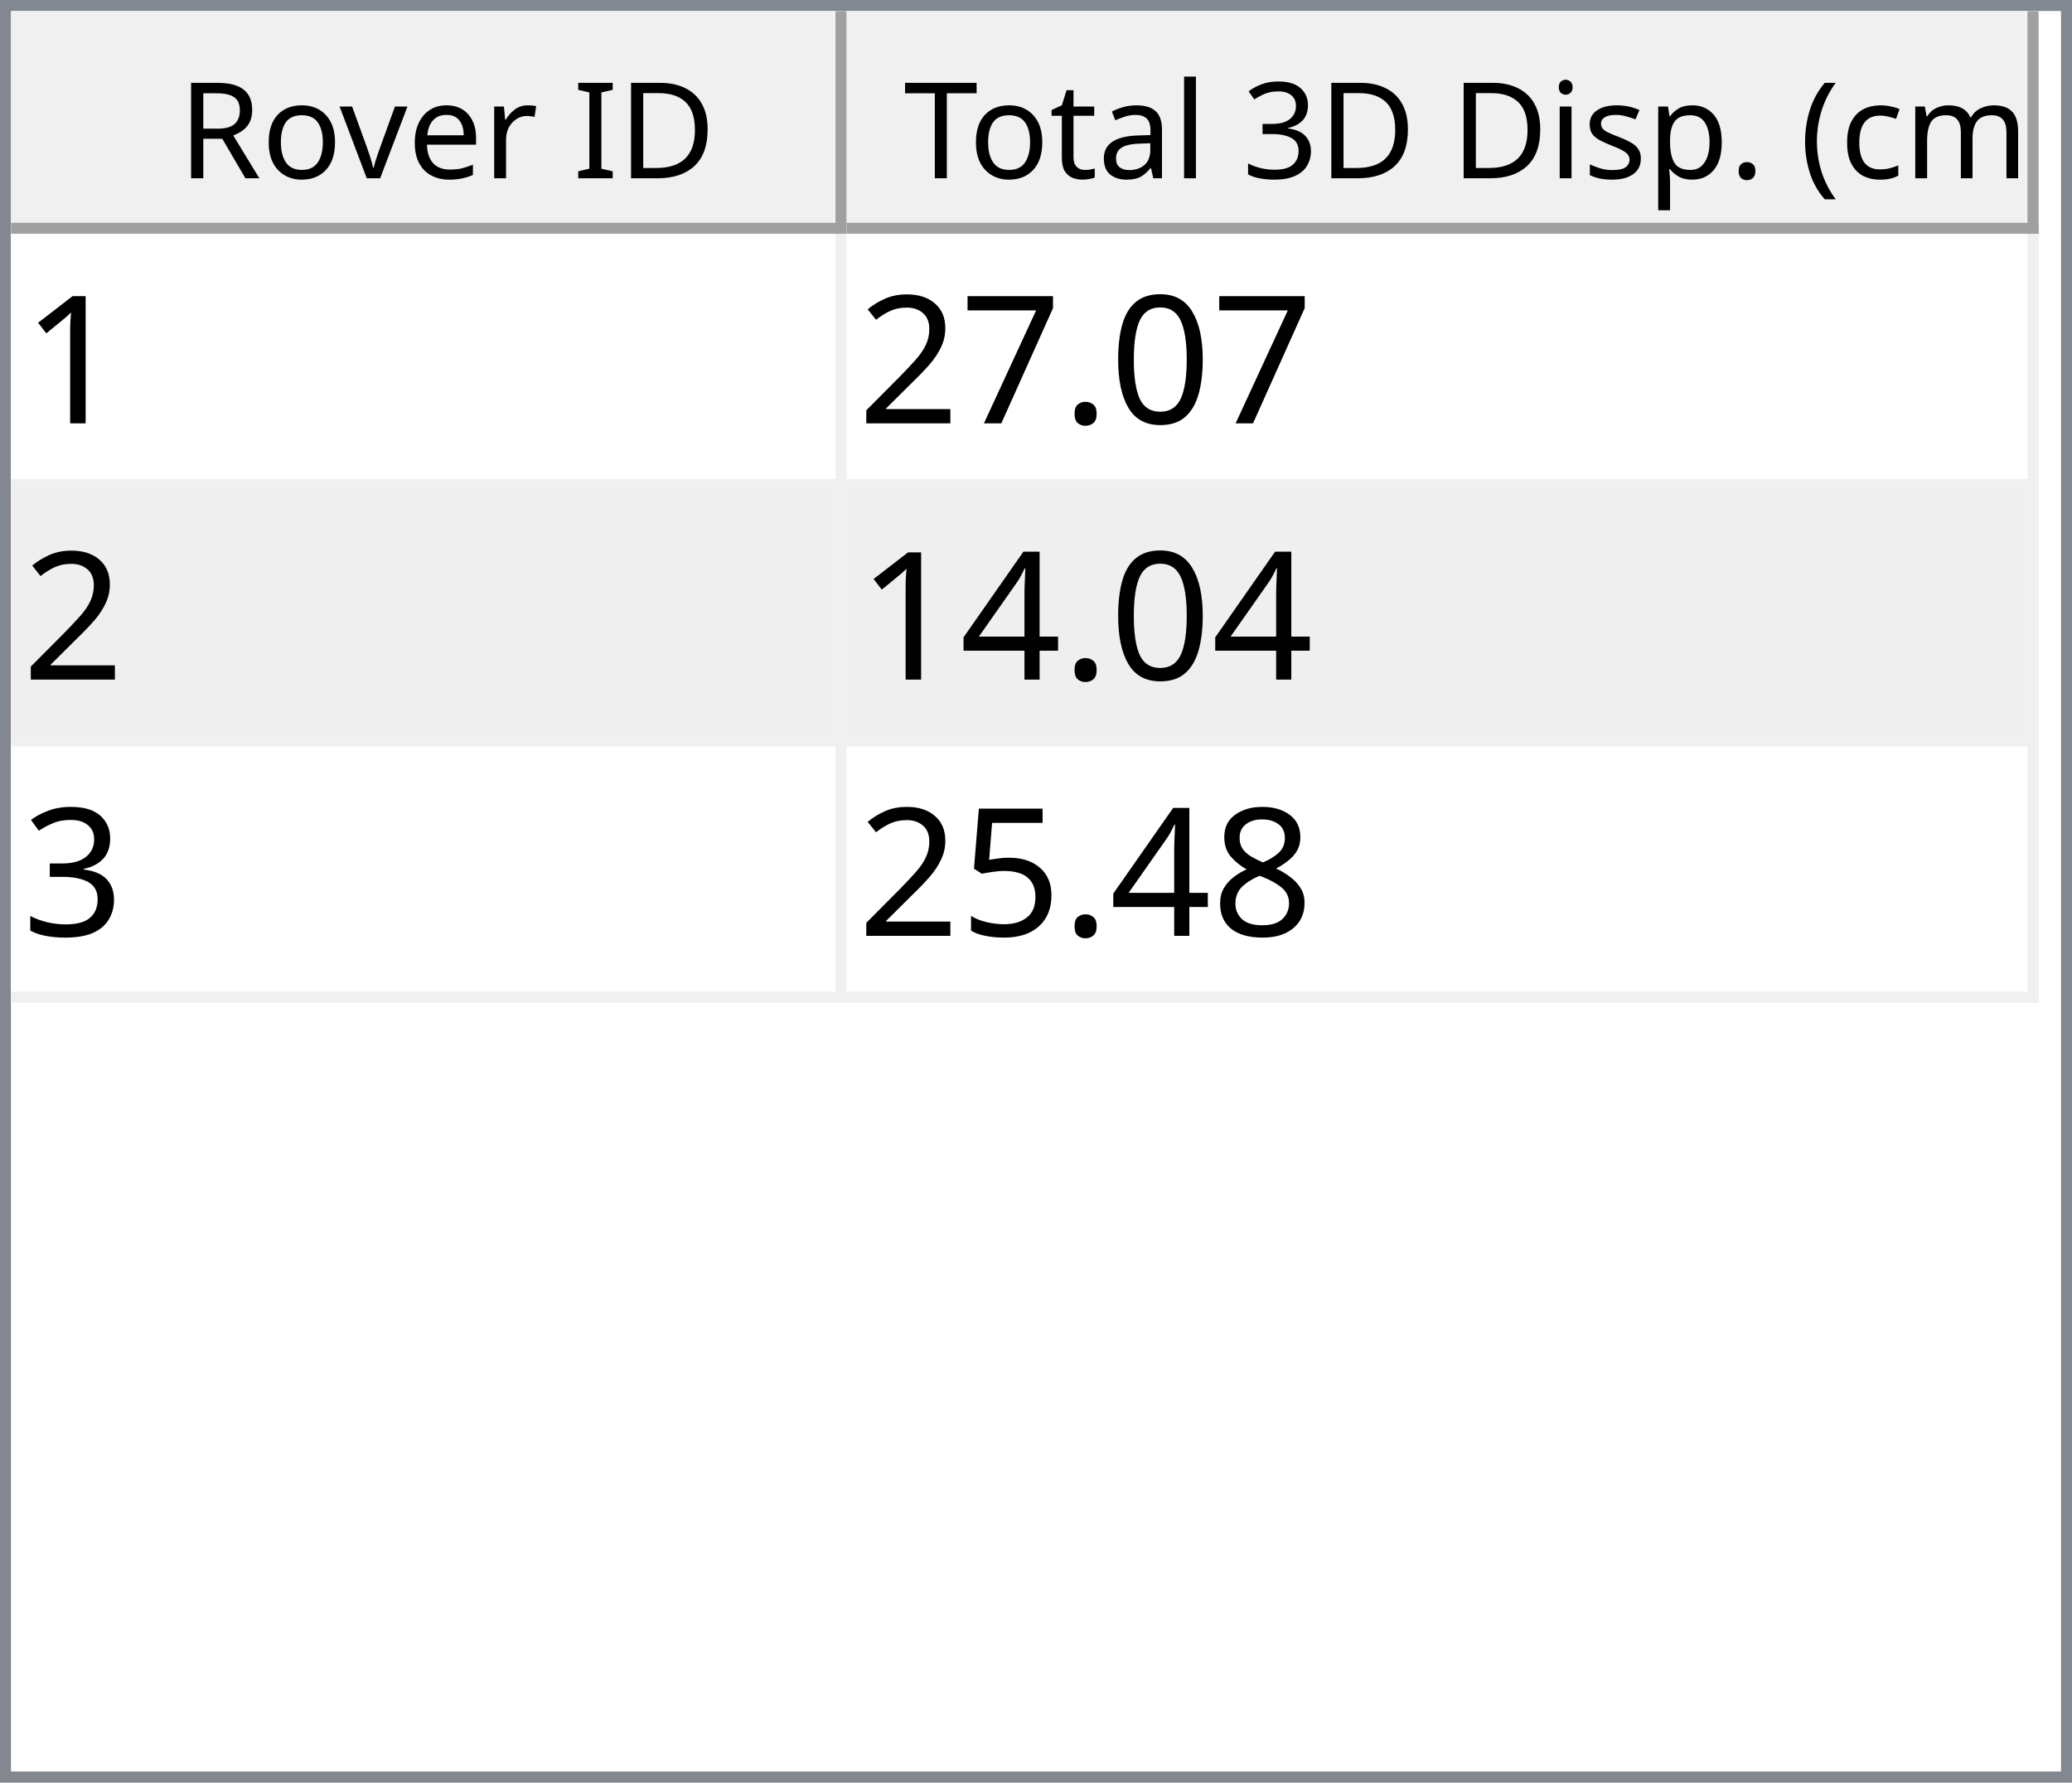
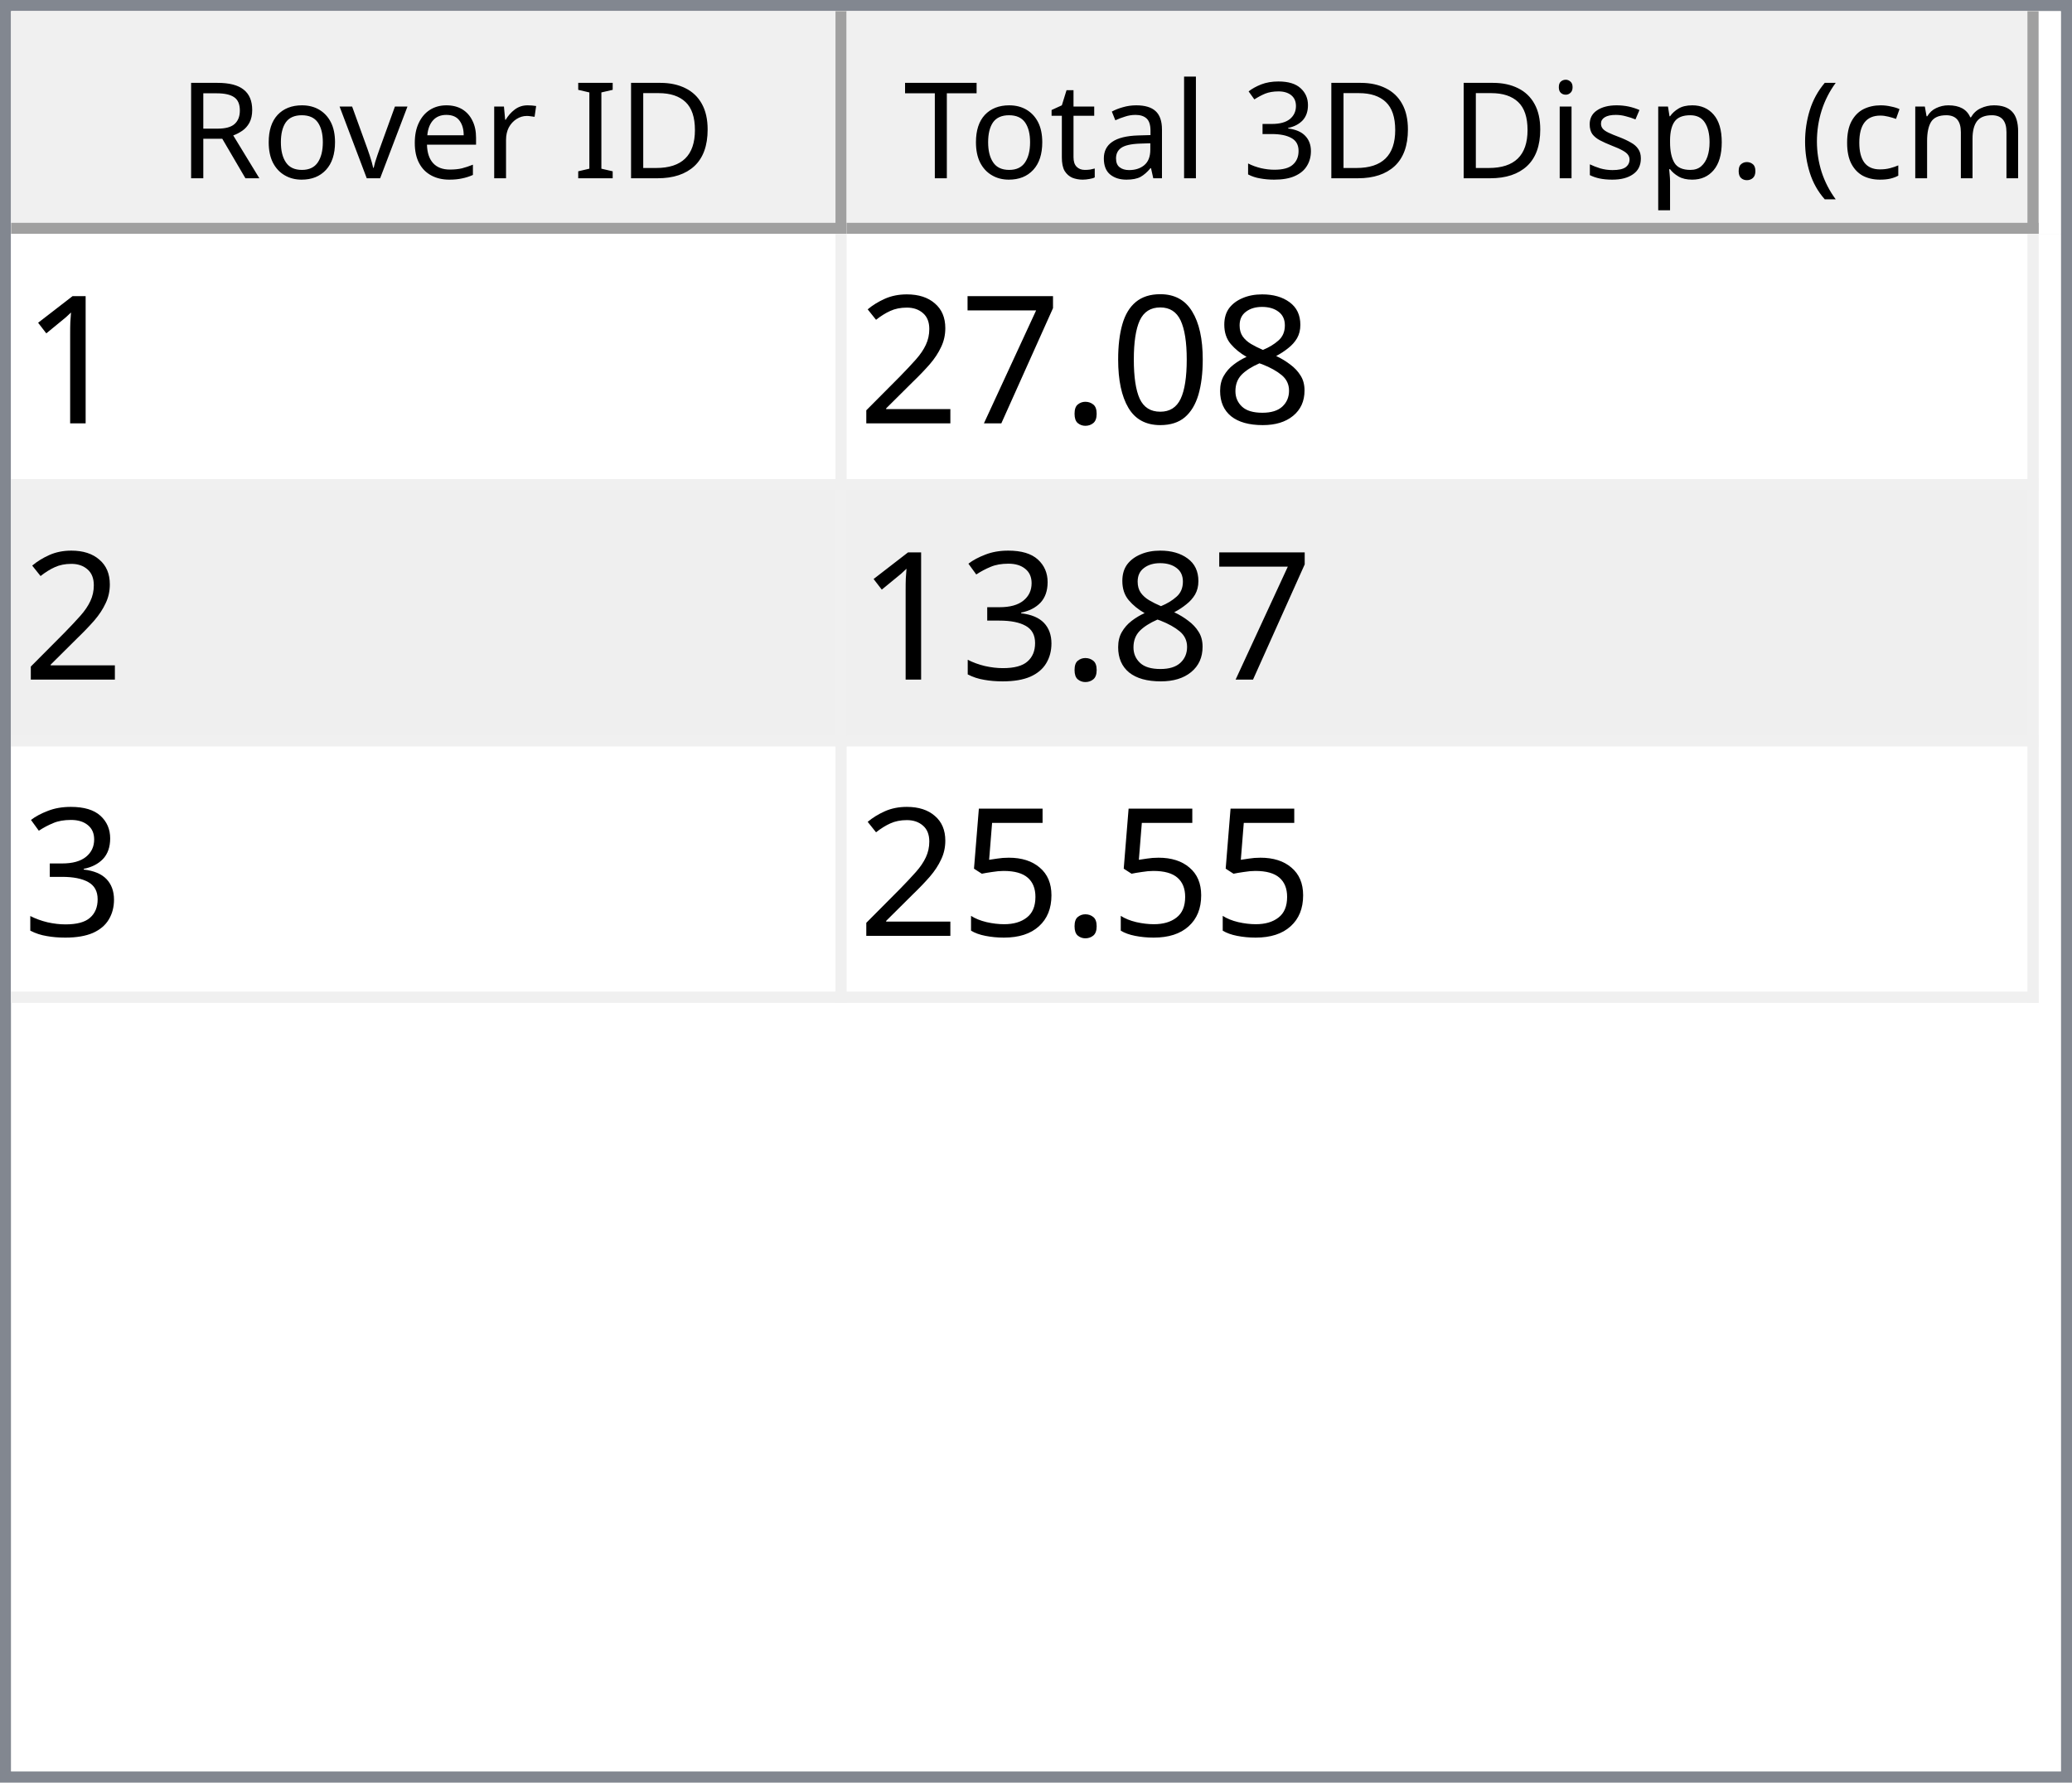
<svg xmlns="http://www.w3.org/2000/svg" style="fill-opacity:1; color-rendering:auto; color-interpolation:auto; text-rendering:auto; stroke:black; stroke-linecap:square; stroke-miterlimit:10; shape-rendering:auto; stroke-opacity:1; fill:black; stroke-dasharray:none; font-weight:normal; stroke-width:1; font-family:'Dialog'; font-style:normal; stroke-linejoin:miter; font-size:12px; stroke-dashoffset:0; image-rendering:auto;" width="186" height="160">
  <defs id="genericDefs" />
  <g>
    <defs id="defs1">
      <clipPath clipPathUnits="userSpaceOnUse" id="clipPath1">
        <path d="M0 0 L186 0 L186 160 L0 160 L0 0 Z" />
      </clipPath>
      <clipPath clipPathUnits="userSpaceOnUse" id="clipPath2">
        <path d="M0 0 L0 160 L186 160 L186 0 Z" />
      </clipPath>
      <clipPath clipPathUnits="userSpaceOnUse" id="clipPath3">
        <path d="M0 0 L0 20 L184 20 L184 0 Z" />
      </clipPath>
      <clipPath clipPathUnits="userSpaceOnUse" id="clipPath4">
        <path d="M0 0 L0 20 L75 20 L75 0 Z" />
      </clipPath>
      <clipPath clipPathUnits="userSpaceOnUse" id="clipPath5">
        <path d="M1 1 L1 19 L74 19 L74 1 Z" />
      </clipPath>
      <clipPath clipPathUnits="userSpaceOnUse" id="clipPath6">
        <path d="M0 0 L0 18 L73 18 L73 0 Z" />
      </clipPath>
      <clipPath clipPathUnits="userSpaceOnUse" id="clipPath7">
        <path d="M-0.5 -0.5 L-0.5 19.5 L74.5 19.5 L74.5 -0.5 Z" />
      </clipPath>
      <clipPath clipPathUnits="userSpaceOnUse" id="clipPath8">
        <path d="M0 0 L0 20 L107 20 L107 0 Z" />
      </clipPath>
      <clipPath clipPathUnits="userSpaceOnUse" id="clipPath9">
        <path d="M1 1 L1 19 L106 19 L106 1 Z" />
      </clipPath>
      <clipPath clipPathUnits="userSpaceOnUse" id="clipPath10">
        <path d="M0 0 L0 18 L105 18 L105 0 Z" />
      </clipPath>
      <clipPath clipPathUnits="userSpaceOnUse" id="clipPath11">
        <path d="M-0.5 -0.5 L-0.5 19.5 L106.5 19.5 L106.5 -0.5 Z" />
      </clipPath>
      <clipPath clipPathUnits="userSpaceOnUse" id="clipPath12">
        <path d="M0 0 L0 138 L184 138 L184 0 Z" />
      </clipPath>
      <clipPath clipPathUnits="userSpaceOnUse" id="clipPath13">
        <path d="M0 0 L0 69 L182 69 L182 0 Z" />
      </clipPath>
      <clipPath clipPathUnits="userSpaceOnUse" id="clipPath14">
        <path d="M-0.5 -0.5 L-0.5 68.5 L181.5 68.5 L181.5 -0.5 Z" />
      </clipPath>
      <clipPath clipPathUnits="userSpaceOnUse" id="clipPath15">
        <path d="M0 0 L0 22 L74 22 L74 0 Z" />
      </clipPath>
      <clipPath clipPathUnits="userSpaceOnUse" id="clipPath16">
        <path d="M0 0 L0 22 L106 22 L106 0 Z" />
      </clipPath>
      <font horiz-adv-x="64.551" id="font1">
        <font-face ascent="107.91" descent="25.098" units-per-em="100" style="font-style:normal; font-family:Segoe UI; font-weight:normal;" />
        <missing-glyph horiz-adv-x="64.551" d="M8.109 0 L8.109 68.266 L56.453 68.266 L56.453 0 L8.109 0 ZM15.328 7.234 L49.219 7.234 L49.219 61.031 L15.328 61.031 L15.328 7.234 Z" />
        <glyph unicode="D" horiz-adv-x="70.117" d="M9.188 0 L9.188 70.016 L28.516 70.016 Q65.531 70.016 65.531 35.891 Q65.531 19.672 55.25 9.836 Q44.969 0 27.734 0 L9.188 0 ZM17.391 62.594 L17.391 7.422 L27.828 7.422 Q41.609 7.422 49.273 14.797 Q56.938 22.172 56.938 35.688 Q56.938 62.594 28.328 62.594 L17.391 62.594 Z" />
        <glyph unicode="I" horiz-adv-x="26.611" d="M17.391 0 L9.188 0 L9.188 70.016 L17.391 70.016 L17.391 0 Z" />
        <glyph unicode=" " horiz-adv-x="27.393" d="" />
        <glyph unicode="r" horiz-adv-x="34.766" d="M34.188 41.891 Q32.078 43.5 28.125 43.5 Q23 43.5 19.555 38.672 Q16.109 33.844 16.109 25.484 L16.109 0 L8.109 0 L8.109 50 L16.109 50 L16.109 39.703 L16.312 39.703 Q18.016 44.969 21.531 47.922 Q25.047 50.875 29.391 50.875 Q32.516 50.875 34.188 50.203 L34.188 41.891 Z" />
        <glyph unicode="e" horiz-adv-x="52.295" d="M48.297 23 L12.984 23 Q13.188 14.656 17.484 10.109 Q21.781 5.562 29.297 5.562 Q37.75 5.562 44.828 11.141 L44.828 3.609 Q38.234 -1.172 27.391 -1.172 Q16.797 -1.172 10.742 5.641 Q4.688 12.453 4.688 24.812 Q4.688 36.469 11.305 43.82 Q17.922 51.172 27.734 51.172 Q37.547 51.172 42.922 44.828 Q48.297 38.484 48.297 27.203 L48.297 23 ZM40.094 29.781 Q40.047 36.719 36.75 40.578 Q33.453 44.438 27.594 44.438 Q21.922 44.438 17.969 40.383 Q14.016 36.328 13.094 29.781 L40.094 29.781 Z" />
        <glyph unicode="v" horiz-adv-x="47.9" d="M47.406 50 L27.484 0 L19.625 0 L0.688 50 L9.469 50 L22.172 13.672 Q23.578 9.672 23.922 6.688 L24.125 6.688 Q24.609 10.453 25.688 13.484 L38.969 50 L47.406 50 Z" />
        <glyph unicode="o" horiz-adv-x="58.594" d="M29 -1.172 Q17.922 -1.172 11.305 5.836 Q4.688 12.844 4.688 24.422 Q4.688 37.016 11.57 44.094 Q18.453 51.172 30.172 51.172 Q41.359 51.172 47.633 44.289 Q53.906 37.406 53.906 25.203 Q53.906 13.234 47.141 6.031 Q40.375 -1.172 29 -1.172 ZM29.594 44.438 Q21.875 44.438 17.383 39.188 Q12.891 33.938 12.891 24.703 Q12.891 15.828 17.43 10.695 Q21.969 5.562 29.594 5.562 Q37.359 5.562 41.531 10.594 Q45.703 15.625 45.703 24.906 Q45.703 34.281 41.531 39.359 Q37.359 44.438 29.594 44.438 Z" />
        <glyph unicode="R" horiz-adv-x="59.814" d="M59.375 0 L49.609 0 L37.891 19.625 Q36.281 22.359 34.766 24.289 Q33.25 26.219 31.664 27.438 Q30.078 28.656 28.25 29.219 Q26.422 29.781 24.125 29.781 L17.391 29.781 L17.391 0 L9.188 0 L9.188 70.016 L30.078 70.016 Q34.672 70.016 38.555 68.867 Q42.438 67.719 45.289 65.375 Q48.141 63.031 49.758 59.547 Q51.375 56.062 51.375 51.375 Q51.375 47.703 50.273 44.656 Q49.172 41.609 47.148 39.211 Q45.125 36.812 42.266 35.133 Q39.406 33.453 35.844 32.516 L35.844 32.328 Q37.594 31.547 38.891 30.547 Q40.188 29.547 41.359 28.18 Q42.531 26.812 43.68 25.078 Q44.828 23.344 46.234 21.047 L59.375 0 ZM17.391 62.594 L17.391 37.203 L28.516 37.203 Q31.594 37.203 34.203 38.133 Q36.812 39.062 38.719 40.797 Q40.625 42.531 41.703 45.047 Q42.781 47.562 42.781 50.688 Q42.781 56.297 39.141 59.445 Q35.5 62.594 28.609 62.594 L17.391 62.594 Z" />
        <glyph unicode=")" horiz-adv-x="30.176" d="M8.297 -15.922 L1.172 -15.922 Q16.406 2.344 16.406 26.812 Q16.406 51.469 1.078 70.016 L8.297 70.016 Q23.531 52.156 23.531 26.703 Q23.531 1.375 8.297 -15.922 Z" />
        <glyph unicode="m" horiz-adv-x="86.133" d="M79.109 0 L71.094 0 L71.094 28.719 Q71.094 37.016 68.531 40.727 Q65.969 44.438 59.906 44.438 Q54.781 44.438 51.195 39.75 Q47.609 35.062 47.609 28.516 L47.609 0 L39.594 0 L39.594 29.688 Q39.594 44.438 28.219 44.438 Q22.953 44.438 19.531 40.016 Q16.109 35.594 16.109 28.516 L16.109 0 L8.109 0 L8.109 50 L16.109 50 L16.109 42.094 L16.312 42.094 Q21.625 51.172 31.844 51.172 Q36.969 51.172 40.773 48.312 Q44.578 45.453 46 40.828 Q51.562 51.172 62.594 51.172 Q79.109 51.172 79.109 30.812 L79.109 0 Z" />
        <glyph unicode="c" horiz-adv-x="46.191" d="M42.188 2.297 Q36.422 -1.172 28.516 -1.172 Q17.828 -1.172 11.258 5.789 Q4.688 12.75 4.688 23.828 Q4.688 36.188 11.766 43.68 Q18.844 51.172 30.672 51.172 Q37.25 51.172 42.281 48.734 L42.281 40.531 Q36.719 44.438 30.375 44.438 Q22.703 44.438 17.797 38.945 Q12.891 33.453 12.891 24.516 Q12.891 15.719 17.508 10.641 Q22.125 5.562 29.891 5.562 Q36.422 5.562 42.188 9.906 L42.188 2.297 Z" />
        <glyph unicode="(" horiz-adv-x="30.176" d="M29.109 -15.922 L21.969 -15.922 Q6.844 1.375 6.844 26.703 Q6.844 52.156 21.969 70.016 L29.203 70.016 Q13.875 51.469 13.875 26.812 Q13.875 2.344 29.109 -15.922 Z" />
        <glyph unicode="." horiz-adv-x="21.68" d="M10.891 -1.078 Q8.641 -1.078 7.055 0.539 Q5.469 2.156 5.469 4.391 Q5.469 6.641 7.055 8.273 Q8.641 9.906 10.891 9.906 Q13.188 9.906 14.797 8.273 Q16.406 6.641 16.406 4.391 Q16.406 2.156 14.797 0.539 Q13.188 -1.078 10.891 -1.078 Z" />
        <glyph unicode="p" horiz-adv-x="58.789" d="M16.312 7.234 L16.109 7.234 L16.109 -23 L8.109 -23 L8.109 50 L16.109 50 L16.109 41.219 L16.312 41.219 Q22.219 51.172 33.594 51.172 Q43.266 51.172 48.688 44.461 Q54.109 37.75 54.109 26.469 Q54.109 13.922 48 6.375 Q41.891 -1.172 31.297 -1.172 Q21.578 -1.172 16.312 7.234 ZM16.109 27.391 L16.109 20.406 Q16.109 14.203 20.141 9.883 Q24.172 5.562 30.375 5.562 Q37.641 5.562 41.773 11.133 Q45.906 16.703 45.906 26.609 Q45.906 34.969 42.047 39.703 Q38.188 44.438 31.594 44.438 Q24.609 44.438 20.359 39.578 Q16.109 34.719 16.109 27.391 Z" />
        <glyph unicode="s" horiz-adv-x="42.432" d="M5.078 1.812 L5.078 10.406 Q11.625 5.562 19.484 5.562 Q30.031 5.562 30.031 12.594 Q30.031 14.594 29.125 15.992 Q28.219 17.391 26.68 18.461 Q25.141 19.531 23.07 20.383 Q21 21.234 18.609 22.172 Q15.281 23.484 12.766 24.828 Q10.25 26.172 8.57 27.859 Q6.891 29.547 6.031 31.695 Q5.172 33.844 5.172 36.719 Q5.172 40.234 6.789 42.945 Q8.406 45.656 11.086 47.484 Q13.766 49.312 17.211 50.242 Q20.656 51.172 24.312 51.172 Q30.812 51.172 35.938 48.922 L35.938 40.828 Q30.422 44.438 23.25 44.438 Q21 44.438 19.195 43.922 Q17.391 43.406 16.094 42.477 Q14.797 41.547 14.086 40.258 Q13.375 38.969 13.375 37.406 Q13.375 35.453 14.086 34.133 Q14.797 32.812 16.164 31.789 Q17.531 30.766 19.484 29.938 Q21.438 29.109 23.922 28.125 Q27.25 26.859 29.883 25.516 Q32.516 24.172 34.375 22.484 Q36.234 20.797 37.234 18.602 Q38.234 16.406 38.234 13.375 Q38.234 9.672 36.602 6.938 Q34.969 4.203 32.234 2.398 Q29.5 0.594 25.93 -0.289 Q22.359 -1.172 18.453 -1.172 Q10.75 -1.172 5.078 1.812 Z" />
        <glyph unicode="i" horiz-adv-x="24.219" d="M12.203 62.703 Q10.062 62.703 8.547 64.164 Q7.031 65.625 7.031 67.875 Q7.031 70.125 8.547 71.609 Q10.062 73.094 12.203 73.094 Q14.406 73.094 15.945 71.609 Q17.484 70.125 17.484 67.875 Q17.484 65.719 15.945 64.211 Q14.406 62.703 12.203 62.703 ZM16.109 0 L8.109 0 L8.109 50 L16.109 50 L16.109 0 Z" />
        <glyph unicode="3" horiz-adv-x="53.906" d="M46.531 19.828 Q46.531 15.094 44.75 11.211 Q42.969 7.328 39.719 4.57 Q36.469 1.812 31.93 0.297 Q27.391 -1.219 21.922 -1.219 Q11.922 -1.219 6 2.594 L6 11.188 Q13.094 5.609 22.219 5.609 Q25.875 5.609 28.828 6.539 Q31.781 7.469 33.906 9.227 Q36.031 10.984 37.18 13.477 Q38.328 15.969 38.328 19.094 Q38.328 32.812 18.797 32.812 L12.984 32.812 L12.984 39.594 L18.5 39.594 Q35.797 39.594 35.797 52.484 Q35.797 64.406 22.609 64.406 Q15.188 64.406 8.688 59.422 L8.688 67.188 Q15.375 71.188 24.609 71.188 Q29 71.188 32.57 69.969 Q36.141 68.75 38.68 66.555 Q41.219 64.359 42.609 61.281 Q44 58.203 44 54.5 Q44 40.672 30.031 36.719 L30.031 36.531 Q33.594 36.141 36.625 34.797 Q39.656 33.453 41.852 31.305 Q44.047 29.156 45.289 26.25 Q46.531 23.344 46.531 19.828 Z" />
        <glyph unicode="l" horiz-adv-x="24.219" d="M16.109 0 L8.109 0 L8.109 74.031 L16.109 74.031 L16.109 0 Z" />
        <glyph unicode="a" horiz-adv-x="50.879" d="M43.891 0 L35.891 0 L35.891 7.812 L35.688 7.812 Q30.469 -1.172 20.312 -1.172 Q12.844 -1.172 8.617 2.781 Q4.391 6.734 4.391 13.281 Q4.391 27.297 20.906 29.594 L35.891 31.688 Q35.891 44.438 25.594 44.438 Q16.547 44.438 9.281 38.281 L9.281 46.484 Q16.656 51.172 26.266 51.172 Q43.891 51.172 43.891 32.516 L43.891 0 ZM35.891 25.297 L23.828 23.641 Q18.266 22.859 15.43 20.875 Q12.594 18.891 12.594 13.875 Q12.594 10.203 15.211 7.883 Q17.828 5.562 22.172 5.562 Q28.125 5.562 32.008 9.742 Q35.891 13.922 35.891 20.312 L35.891 25.297 Z" />
        <glyph unicode="t" horiz-adv-x="33.887" d="M31.297 0.484 Q28.469 -1.078 23.828 -1.078 Q10.688 -1.078 10.688 13.578 L10.688 43.172 L2.094 43.172 L2.094 50 L10.688 50 L10.688 62.203 L18.703 64.797 L18.703 50 L31.297 50 L31.297 43.172 L18.703 43.172 L18.703 14.984 Q18.703 9.969 20.414 7.82 Q22.125 5.672 26.078 5.672 Q29.109 5.672 31.297 7.328 L31.297 0.484 Z" />
        <glyph unicode="T" horiz-adv-x="52.393" d="M50.594 62.594 L30.375 62.594 L30.375 0 L22.172 0 L22.172 62.594 L2 62.594 L2 70.016 L50.594 70.016 L50.594 62.594 Z" />
      </font>
      <font horiz-adv-x="75.0" id="font2">
        <font-face ascent="100.537" descent="21.973" units-per-em="100" style="font-style:normal; font-family:sans-serif; font-weight:normal;" />
        <missing-glyph horiz-adv-x="75.0" d="M12.5 0 L12.5 62.5 L62.5 62.5 L62.5 0 L12.5 0 ZM14.062 1.562 L60.938 1.562 L60.938 60.938 L14.062 60.938 L14.062 1.562 Z" />
        <glyph unicode="1" horiz-adv-x="55.615" d="M37.25 0 L28.469 0 L28.469 56 Q25.297 52.984 20.141 49.953 Q14.984 46.922 10.891 45.406 L10.891 53.906 Q18.266 57.375 23.781 62.305 Q29.297 67.234 31.594 71.875 L37.25 71.875 L37.25 0 Z" />
+         <glyph unicode="8" horiz-adv-x="55.615" d="M17.672 38.812 Q12.203 40.828 9.57 44.539 Q6.938 48.25 6.938 53.422 Q6.938 61.234 12.555 66.555 Q18.172 71.875 27.484 71.875 Q36.859 71.875 42.578 66.43 Q48.297 60.984 48.297 53.172 Q48.297 48.188 45.68 44.508 Q43.062 40.828 37.75 38.812 Q44.344 36.672 47.781 31.883 Q51.219 27.094 51.219 20.453 Q51.219 11.281 44.727 5.031 Q38.234 -1.219 27.641 -1.219 Q17.047 -1.219 10.547 5.055 Q4.047 11.328 4.047 20.703 Q4.047 27.688 7.594 32.398 Q11.141 37.109 17.672 38.812 ZM15.922 53.719 Q15.922 48.641 19.195 45.414 Q22.469 42.188 27.688 42.188 Q32.766 42.188 36.016 45.383 Q39.266 48.578 39.266 53.219 Q39.266 58.062 35.914 61.359 Q32.562 64.656 27.594 64.656 Q22.562 64.656 19.242 61.43 Q15.922 58.203 15.922 53.719 ZM13.094 20.656 Q13.094 16.891 14.875 13.375 Q16.656 9.859 20.172 7.93 Q23.688 6 27.734 6 Q34.031 6 38.133 10.055 Q42.234 14.109 42.234 20.359 Q42.234 26.703 38.016 30.859 Q33.797 35.016 27.438 35.016 Q21.234 35.016 17.164 30.914 Q13.094 26.812 13.094 20.656 Z" />
        <glyph unicode="0" horiz-adv-x="55.615" d="M4.156 35.297 Q4.156 48 6.766 55.742 Q9.375 63.484 14.523 67.68 Q19.672 71.875 27.484 71.875 Q33.25 71.875 37.594 69.555 Q41.938 67.234 44.773 62.867 Q47.609 58.5 49.219 52.227 Q50.828 45.953 50.828 35.297 Q50.828 22.703 48.242 14.969 Q45.656 7.234 40.508 3.008 Q35.359 -1.219 27.484 -1.219 Q17.141 -1.219 11.234 6.203 Q4.156 15.141 4.156 35.297 ZM13.188 35.297 Q13.188 17.672 17.312 11.836 Q21.438 6 27.484 6 Q33.547 6 37.672 11.859 Q41.797 17.719 41.797 35.297 Q41.797 52.984 37.672 58.789 Q33.547 64.594 27.391 64.594 Q21.344 64.594 17.719 59.469 Q13.188 52.938 13.188 35.297 Z" />
        <glyph unicode="." horiz-adv-x="27.783" d="M9.078 0 L9.078 10.016 L19.094 10.016 L19.094 0 L9.078 0 Z" />
        <glyph unicode="7" horiz-adv-x="55.615" d="M4.734 62.203 L4.734 70.656 L51.078 70.656 L51.078 63.812 Q44.234 56.547 37.523 44.484 Q30.812 32.422 27.156 19.672 Q24.516 10.688 23.781 0 L14.75 0 Q14.891 8.453 18.062 20.414 Q21.234 32.375 27.172 43.484 Q33.109 54.594 39.797 62.203 L4.734 62.203 Z" />
        <glyph unicode="2" horiz-adv-x="55.615" d="M50.344 8.453 L50.344 0 L3.031 0 Q2.938 3.172 4.047 6.109 Q5.859 10.938 9.836 15.625 Q13.812 20.312 21.344 26.469 Q33.016 36.031 37.117 41.625 Q41.219 47.219 41.219 52.203 Q41.219 57.422 37.477 61.008 Q33.734 64.594 27.734 64.594 Q21.391 64.594 17.578 60.789 Q13.766 56.984 13.719 50.25 L4.688 51.172 Q5.609 61.281 11.664 66.578 Q17.719 71.875 27.938 71.875 Q38.234 71.875 44.242 66.164 Q50.25 60.453 50.25 52 Q50.25 47.703 48.492 43.555 Q46.734 39.406 42.656 34.812 Q38.578 30.219 29.109 22.219 Q21.188 15.578 18.945 13.211 Q16.703 10.844 15.234 8.453 L50.344 8.453 Z" />
-         <glyph unicode="4" horiz-adv-x="55.615" d="M32.328 0 L32.328 17.141 L1.266 17.141 L1.266 25.203 L33.938 71.578 L41.109 71.578 L41.109 25.203 L50.781 25.203 L50.781 17.141 L41.109 17.141 L41.109 0 L32.328 0 ZM32.328 25.203 L32.328 57.469 L9.906 25.203 L32.328 25.203 Z" />
        <glyph unicode="3" horiz-adv-x="55.615" d="M4.203 18.891 L12.984 20.062 Q14.5 12.594 18.141 9.297 Q21.781 6 27 6 Q33.203 6 37.477 10.297 Q41.75 14.594 41.75 20.953 Q41.75 27 37.797 30.93 Q33.844 34.859 27.734 34.859 Q25.25 34.859 21.531 33.891 L22.516 41.609 Q23.391 41.5 23.922 41.5 Q29.547 41.5 34.039 44.43 Q38.531 47.359 38.531 53.469 Q38.531 58.297 35.258 61.477 Q31.984 64.656 26.812 64.656 Q21.688 64.656 18.266 61.43 Q14.844 58.203 13.875 51.766 L5.078 53.328 Q6.688 62.156 12.398 67.016 Q18.109 71.875 26.609 71.875 Q32.469 71.875 37.398 69.359 Q42.328 66.844 44.945 62.5 Q47.562 58.156 47.562 53.266 Q47.562 48.641 45.07 44.828 Q42.578 41.016 37.703 38.766 Q44.047 37.312 47.562 32.695 Q51.078 28.078 51.078 21.141 Q51.078 11.766 44.242 5.25 Q37.406 -1.266 26.953 -1.266 Q17.531 -1.266 11.305 4.352 Q5.078 9.969 4.203 18.891 Z" />
-         <glyph unicode="8" horiz-adv-x="55.615" d="M17.672 38.812 Q12.203 40.828 9.57 44.539 Q6.938 48.25 6.938 53.422 Q6.938 61.234 12.555 66.555 Q18.172 71.875 27.484 71.875 Q36.859 71.875 42.578 66.43 Q48.297 60.984 48.297 53.172 Q48.297 48.188 45.68 44.508 Q43.062 40.828 37.75 38.812 Q44.344 36.672 47.781 31.883 Q51.219 27.094 51.219 20.453 Q51.219 11.281 44.727 5.031 Q38.234 -1.219 27.641 -1.219 Q17.047 -1.219 10.547 5.055 Q4.047 11.328 4.047 20.703 Q4.047 27.688 7.594 32.398 Q11.141 37.109 17.672 38.812 ZM15.922 53.719 Q15.922 48.641 19.195 45.414 Q22.469 42.188 27.688 42.188 Q32.766 42.188 36.016 45.383 Q39.266 48.578 39.266 53.219 Q39.266 58.062 35.914 61.359 Q32.562 64.656 27.594 64.656 Q22.562 64.656 19.242 61.43 Q15.922 58.203 15.922 53.719 ZM13.094 20.656 Q13.094 16.891 14.875 13.375 Q16.656 9.859 20.172 7.93 Q23.688 6 27.734 6 Q34.031 6 38.133 10.055 Q42.234 14.109 42.234 20.359 Q42.234 26.703 38.016 30.859 Q33.797 35.016 27.438 35.016 Q21.234 35.016 17.164 30.914 Q13.094 26.812 13.094 20.656 Z" />
        <glyph unicode="5" horiz-adv-x="55.615" d="M4.156 18.75 L13.375 19.531 Q14.406 12.797 18.141 9.398 Q21.875 6 27.156 6 Q33.5 6 37.891 10.789 Q42.281 15.578 42.281 23.484 Q42.281 31 38.062 35.352 Q33.844 39.703 27 39.703 Q22.75 39.703 19.336 37.773 Q15.922 35.844 13.969 32.766 L5.719 33.844 L12.641 70.609 L48.25 70.609 L48.25 62.203 L19.672 62.203 L15.828 42.969 Q22.266 47.469 29.344 47.469 Q38.719 47.469 45.164 40.969 Q51.609 34.469 51.609 24.266 Q51.609 14.547 45.953 7.469 Q39.062 -1.219 27.156 -1.219 Q17.391 -1.219 11.211 4.25 Q5.031 9.719 4.156 18.75 Z" />
      </font>
    </defs>
    <g style="fill:white; stroke:white;">
      <rect x="0" y="0" width="186" style="clip-path:url(#clipPath1); stroke:none;" height="160" />
    </g>
    <g style="fill:white; text-rendering:optimizeSpeed; color-rendering:optimizeSpeed; image-rendering:optimizeSpeed; shape-rendering:crispEdges; stroke:white; color-interpolation:sRGB;">
      <rect x="0" width="186" height="160" y="0" style="stroke:none;" />
      <path style="stroke:none;" d="M0 160 L186 160 L186 0 L0 0 Z" />
    </g>
    <g style="fill:rgb(240,240,240); font-family:'Segoe UI'; stroke:rgb(240,240,240);">
      <rect x="0" y="0" width="186" style="clip-path:url(#clipPath2); stroke:none;" height="160" />
    </g>
    <g style="fill:rgb(130,135,144); font-family:'Segoe UI'; stroke:rgb(130,135,144);">
      <path d="M0 0 L186 0 L186 160 L0 160 L0 0 ZM1 1 L185 1 L185 159 L1 159 L1 1 Z" style="fill-rule:evenodd; clip-path:url(#clipPath2); stroke:none;" />
    </g>
    <g style="fill:white; font-family:'Segoe UI'; stroke:white;" transform="translate(1,1)">
      <rect x="0" y="0" width="184" style="clip-path:url(#clipPath3); stroke:none;" height="20" />
    </g>
    <g style="fill:rgb(240,240,240); font-family:'Segoe UI'; stroke:rgb(240,240,240);" transform="translate(1,1)">
      <rect x="0" y="0" width="75" style="clip-path:url(#clipPath4); stroke:none;" height="20" />
    </g>
    <g style="font-family:'Segoe UI';" transform="translate(2,2)">
      <text x="14" xml:space="preserve" y="14" style="clip-path:url(#clipPath6); stroke:none;">Rover ID</text>
    </g>
    <g style="fill:rgb(160,160,160); font-family:'Segoe UI'; stroke:rgb(160,160,160); stroke-linejoin:bevel;" transform="translate(1.5,1.5)">
      <line x1="74" x2="74" y1="0" style="fill:none; clip-path:url(#clipPath7);" y2="19" />
    </g>
    <g style="fill:rgb(160,160,160); font-family:'Segoe UI'; stroke:rgb(160,160,160); stroke-linejoin:bevel;" transform="matrix(1,0,0,1,1,1) translate(0.5,0.5)">
      <line x1="0" x2="74" y1="19" style="fill:none; clip-path:url(#clipPath7);" y2="19" />
    </g>
    <g style="fill:rgb(240,240,240); font-family:'Segoe UI'; stroke:rgb(240,240,240);" transform="translate(76,1)">
      <rect x="0" y="0" width="107" style="clip-path:url(#clipPath8); stroke:none;" height="20" />
    </g>
    <g style="font-family:'Segoe UI';" transform="translate(77,2)">
      <text x="1" xml:space="preserve" y="14" style="clip-path:url(#clipPath10); stroke:none;"> Total 3D Disp. (cm)</text>
    </g>
    <g style="fill:rgb(160,160,160); font-family:'Segoe UI'; stroke:rgb(160,160,160); stroke-linejoin:bevel;" transform="translate(76.5,1.5)">
      <line x1="106" x2="106" y1="0" style="fill:none; clip-path:url(#clipPath11);" y2="19" />
    </g>
    <g style="fill:rgb(160,160,160); font-family:'Segoe UI'; stroke:rgb(160,160,160); stroke-linejoin:bevel;" transform="matrix(1,0,0,1,76,1) translate(0.5,0.5)">
      <line x1="0" x2="106" y1="19" style="fill:none; clip-path:url(#clipPath11);" y2="19" />
    </g>
    <g style="fill:white; font-family:'Segoe UI'; stroke:white;" transform="translate(1,21)">
      <rect x="0" y="0" width="184" style="clip-path:url(#clipPath12); stroke:none;" height="138" />
    </g>
    <g style="fill:rgb(240,240,240); font-size:16px; font-family:sans-serif; stroke:rgb(240,240,240);" transform="translate(1,21)">
      <rect x="0" y="0" width="182" style="clip-path:url(#clipPath13); stroke:none;" height="69" />
      <line transform="translate(0.5,0.5)" x1="0" x2="181" y1="22" style="clip-path:url(#clipPath14); fill:none; stroke-linejoin:bevel;" y2="22" />
    </g>
    <g transform="matrix(1,0,0,1,1,21) translate(0.5,0.5)" style="fill:rgb(240,240,240); font-size:16px; font-family:sans-serif; stroke:rgb(240,240,240); stroke-linejoin:bevel;">
      <line x1="0" x2="181" y1="45" style="fill:none; clip-path:url(#clipPath14);" y2="45" />
    </g>
    <g transform="matrix(1,0,0,1,1,21) translate(0.5,0.5)" style="fill:rgb(240,240,240); font-size:16px; font-family:sans-serif; stroke:rgb(240,240,240); stroke-linejoin:bevel;">
      <line x1="0" x2="181" y1="68" style="fill:none; clip-path:url(#clipPath14);" y2="68" />
    </g>
    <g transform="matrix(1,0,0,1,1,21) translate(0.5,0.5)" style="fill:rgb(240,240,240); font-size:16px; font-family:sans-serif; stroke:rgb(240,240,240); stroke-linejoin:bevel;">
      <line x1="74" x2="74" y1="0" style="fill:none; clip-path:url(#clipPath14);" y2="68" />
    </g>
    <g transform="matrix(1,0,0,1,1,21) translate(0.5,0.5)" style="fill:rgb(240,240,240); font-size:16px; font-family:sans-serif; stroke:rgb(240,240,240); stroke-linejoin:bevel;">
      <line x1="181" x2="181" y1="0" style="fill:none; clip-path:url(#clipPath14);" y2="68" />
    </g>
    <g style="fill:white; font-size:16px; font-family:sans-serif; stroke:white;" transform="matrix(1,0,0,1,1,21)">
      <rect x="0" y="0" width="74" style="clip-path:url(#clipPath15); stroke:none;" height="22" />
      <text x="1" y="17" style="fill:black; clip-path:url(#clipPath15); stroke:none;" xml:space="preserve">1</text>
    </g>
    <g style="fill:white; font-size:16px; font-family:sans-serif; stroke:white;" transform="matrix(1,0,0,1,1,21) translate(75,0)">
      <rect x="0" y="0" width="106" style="clip-path:url(#clipPath16); stroke:none;" height="22" />
-       <text x="1" y="17" style="fill:black; clip-path:url(#clipPath16); stroke:none;" xml:space="preserve">27.07</text>
+       <text x="1" y="17" style="fill:black; clip-path:url(#clipPath16); stroke:none;" xml:space="preserve">27.08</text>
    </g>
    <g style="fill:rgb(239,239,239); font-size:16px; font-family:sans-serif; stroke:rgb(239,239,239);" transform="matrix(1,0,0,1,1,21) translate(0,23)">
      <rect x="0" y="0" width="74" style="clip-path:url(#clipPath15); stroke:none;" height="22" />
      <text x="1" y="17" style="fill:black; clip-path:url(#clipPath15); stroke:none;" xml:space="preserve">2</text>
    </g>
    <g style="fill:rgb(239,239,239); font-size:16px; font-family:sans-serif; stroke:rgb(239,239,239);" transform="matrix(1,0,0,1,1,21) translate(75,23)">
      <rect x="0" y="0" width="106" style="clip-path:url(#clipPath16); stroke:none;" height="22" />
-       <text x="1" y="17" style="fill:black; clip-path:url(#clipPath16); stroke:none;" xml:space="preserve">14.04</text>
+       <text x="1" y="17" style="fill:black; clip-path:url(#clipPath16); stroke:none;" xml:space="preserve">13.87</text>
    </g>
    <g style="fill:white; font-size:16px; font-family:sans-serif; stroke:white;" transform="matrix(1,0,0,1,1,21) translate(0,46)">
      <rect x="0" y="0" width="74" style="clip-path:url(#clipPath15); stroke:none;" height="22" />
      <text x="1" y="17" style="fill:black; clip-path:url(#clipPath15); stroke:none;" xml:space="preserve">3</text>
    </g>
    <g style="fill:white; font-size:16px; font-family:sans-serif; stroke:white;" transform="matrix(1,0,0,1,1,21) translate(75,46)">
      <rect x="0" y="0" width="106" style="clip-path:url(#clipPath16); stroke:none;" height="22" />
-       <text x="1" y="17" style="fill:black; clip-path:url(#clipPath16); stroke:none;" xml:space="preserve">25.48</text>
+       <text x="1" y="17" style="fill:black; clip-path:url(#clipPath16); stroke:none;" xml:space="preserve">25.55</text>
    </g>
  </g>
</svg>
